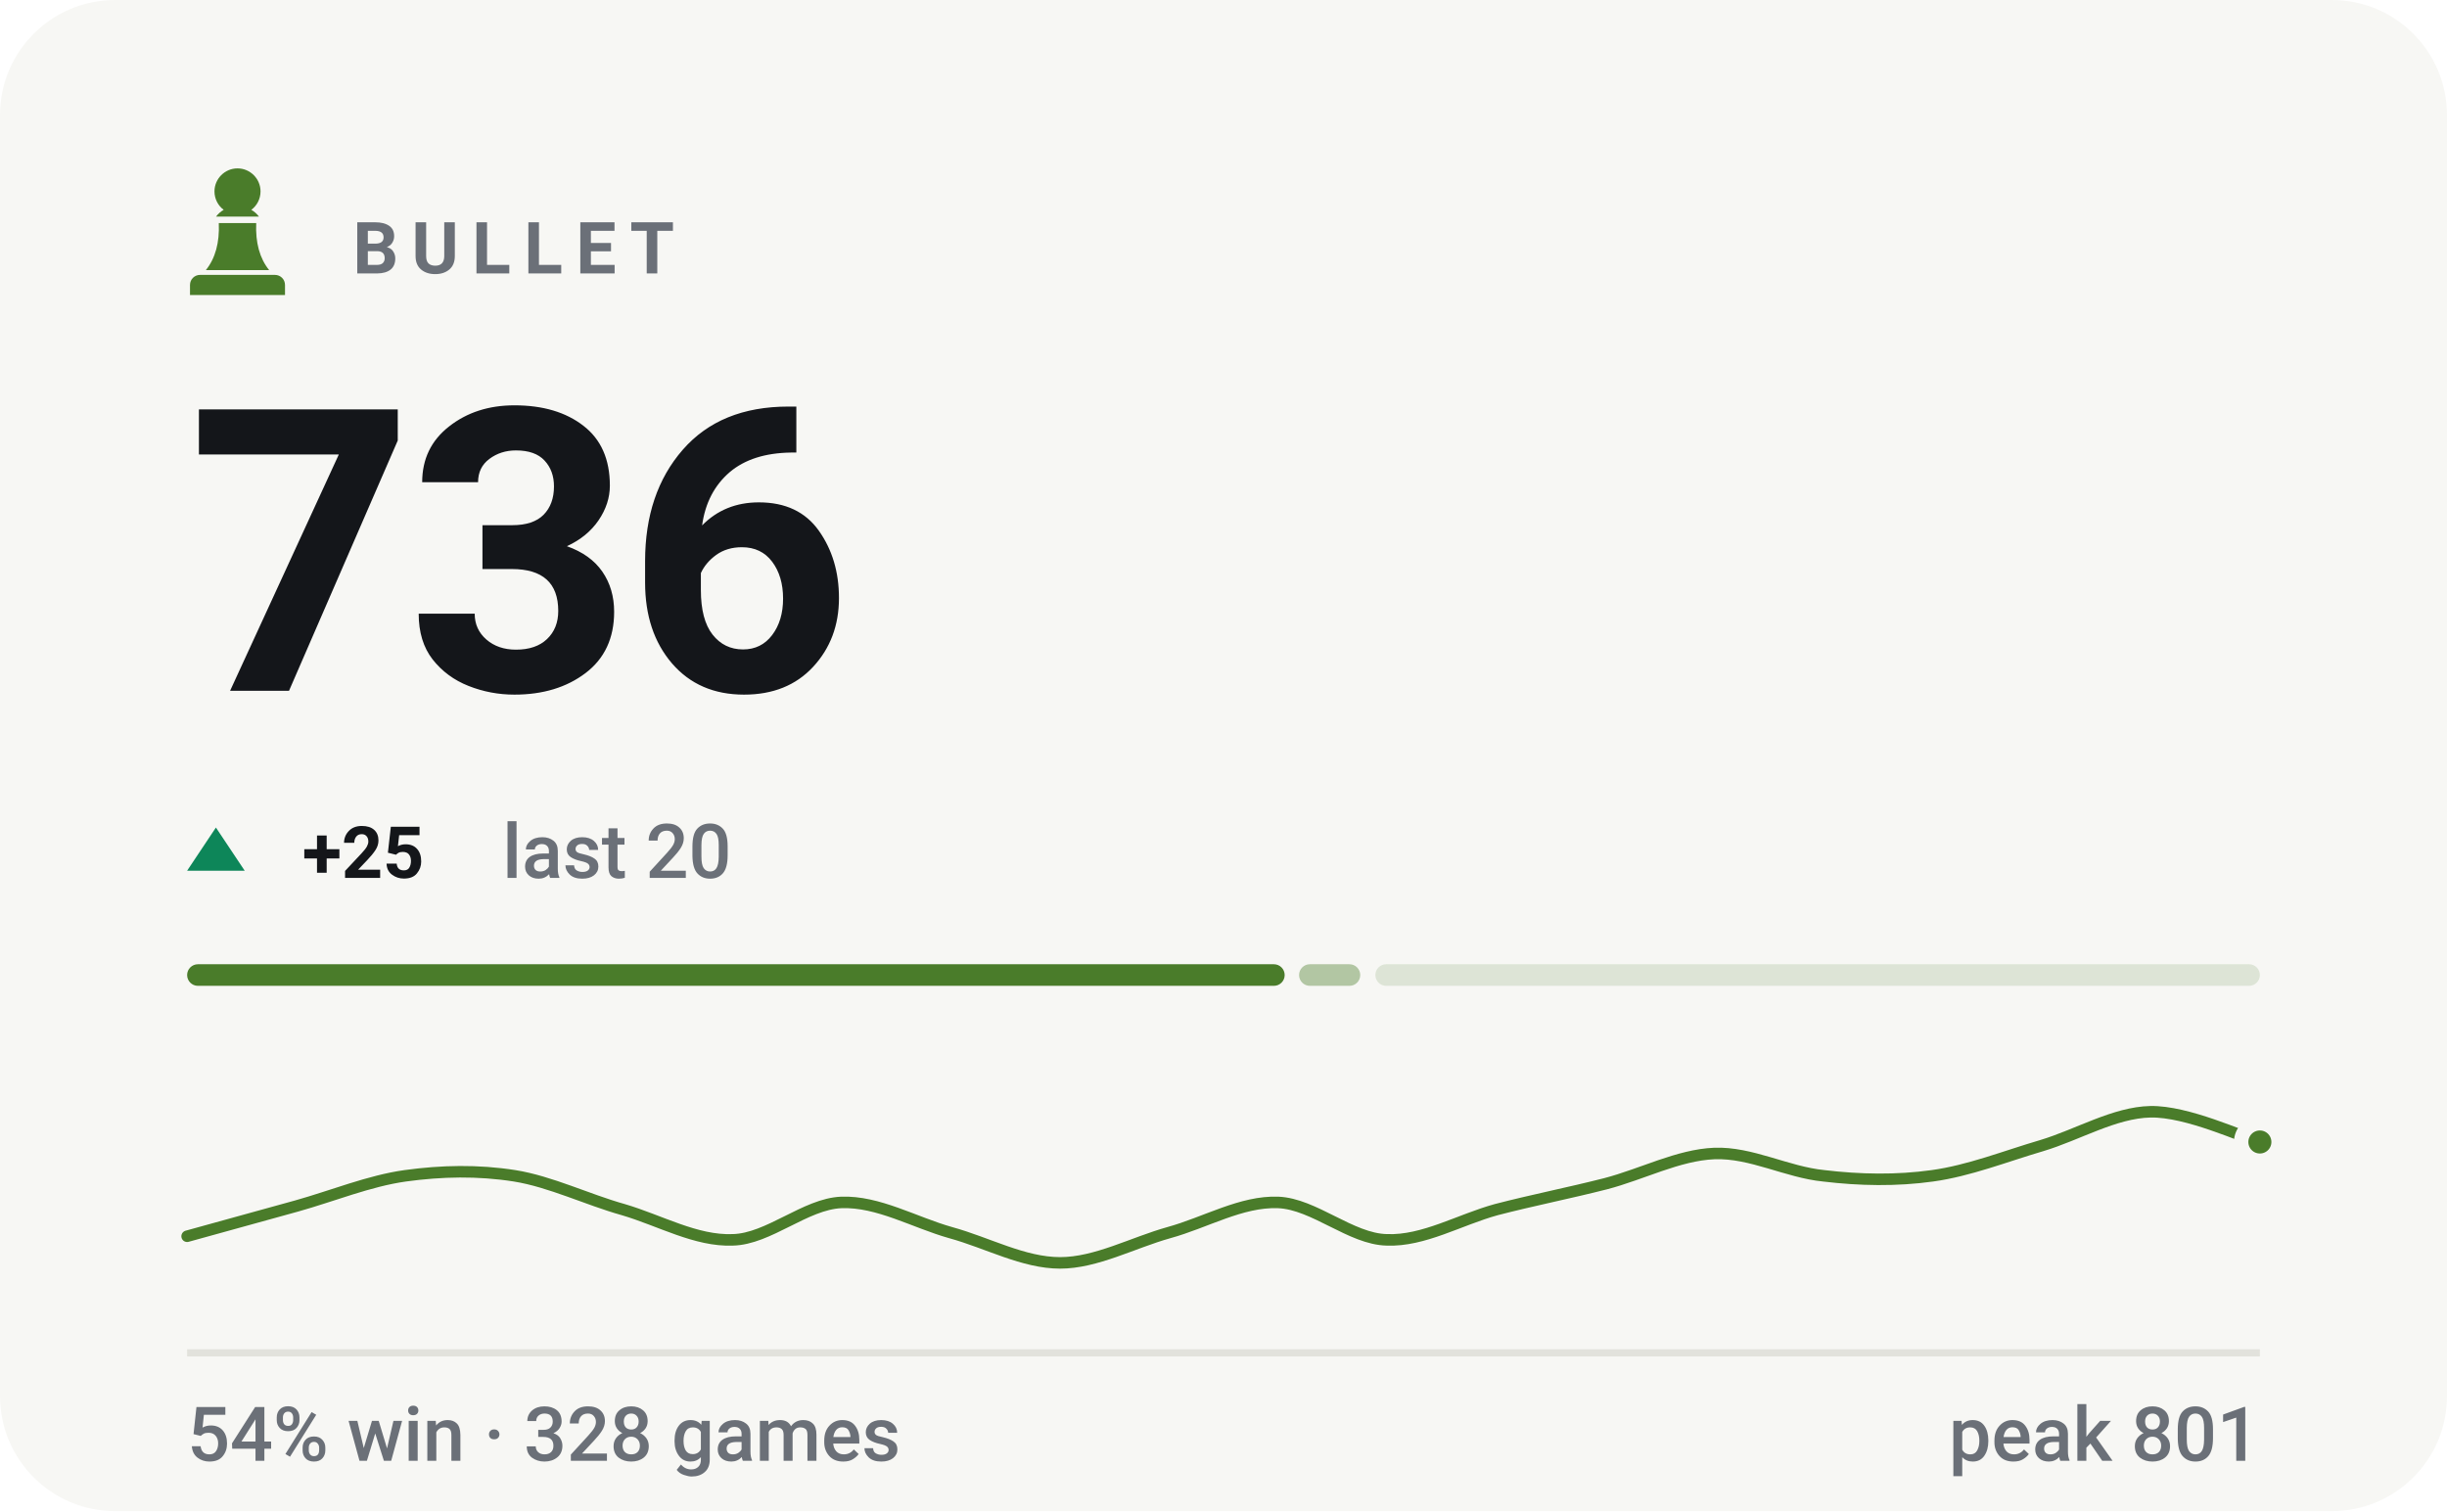
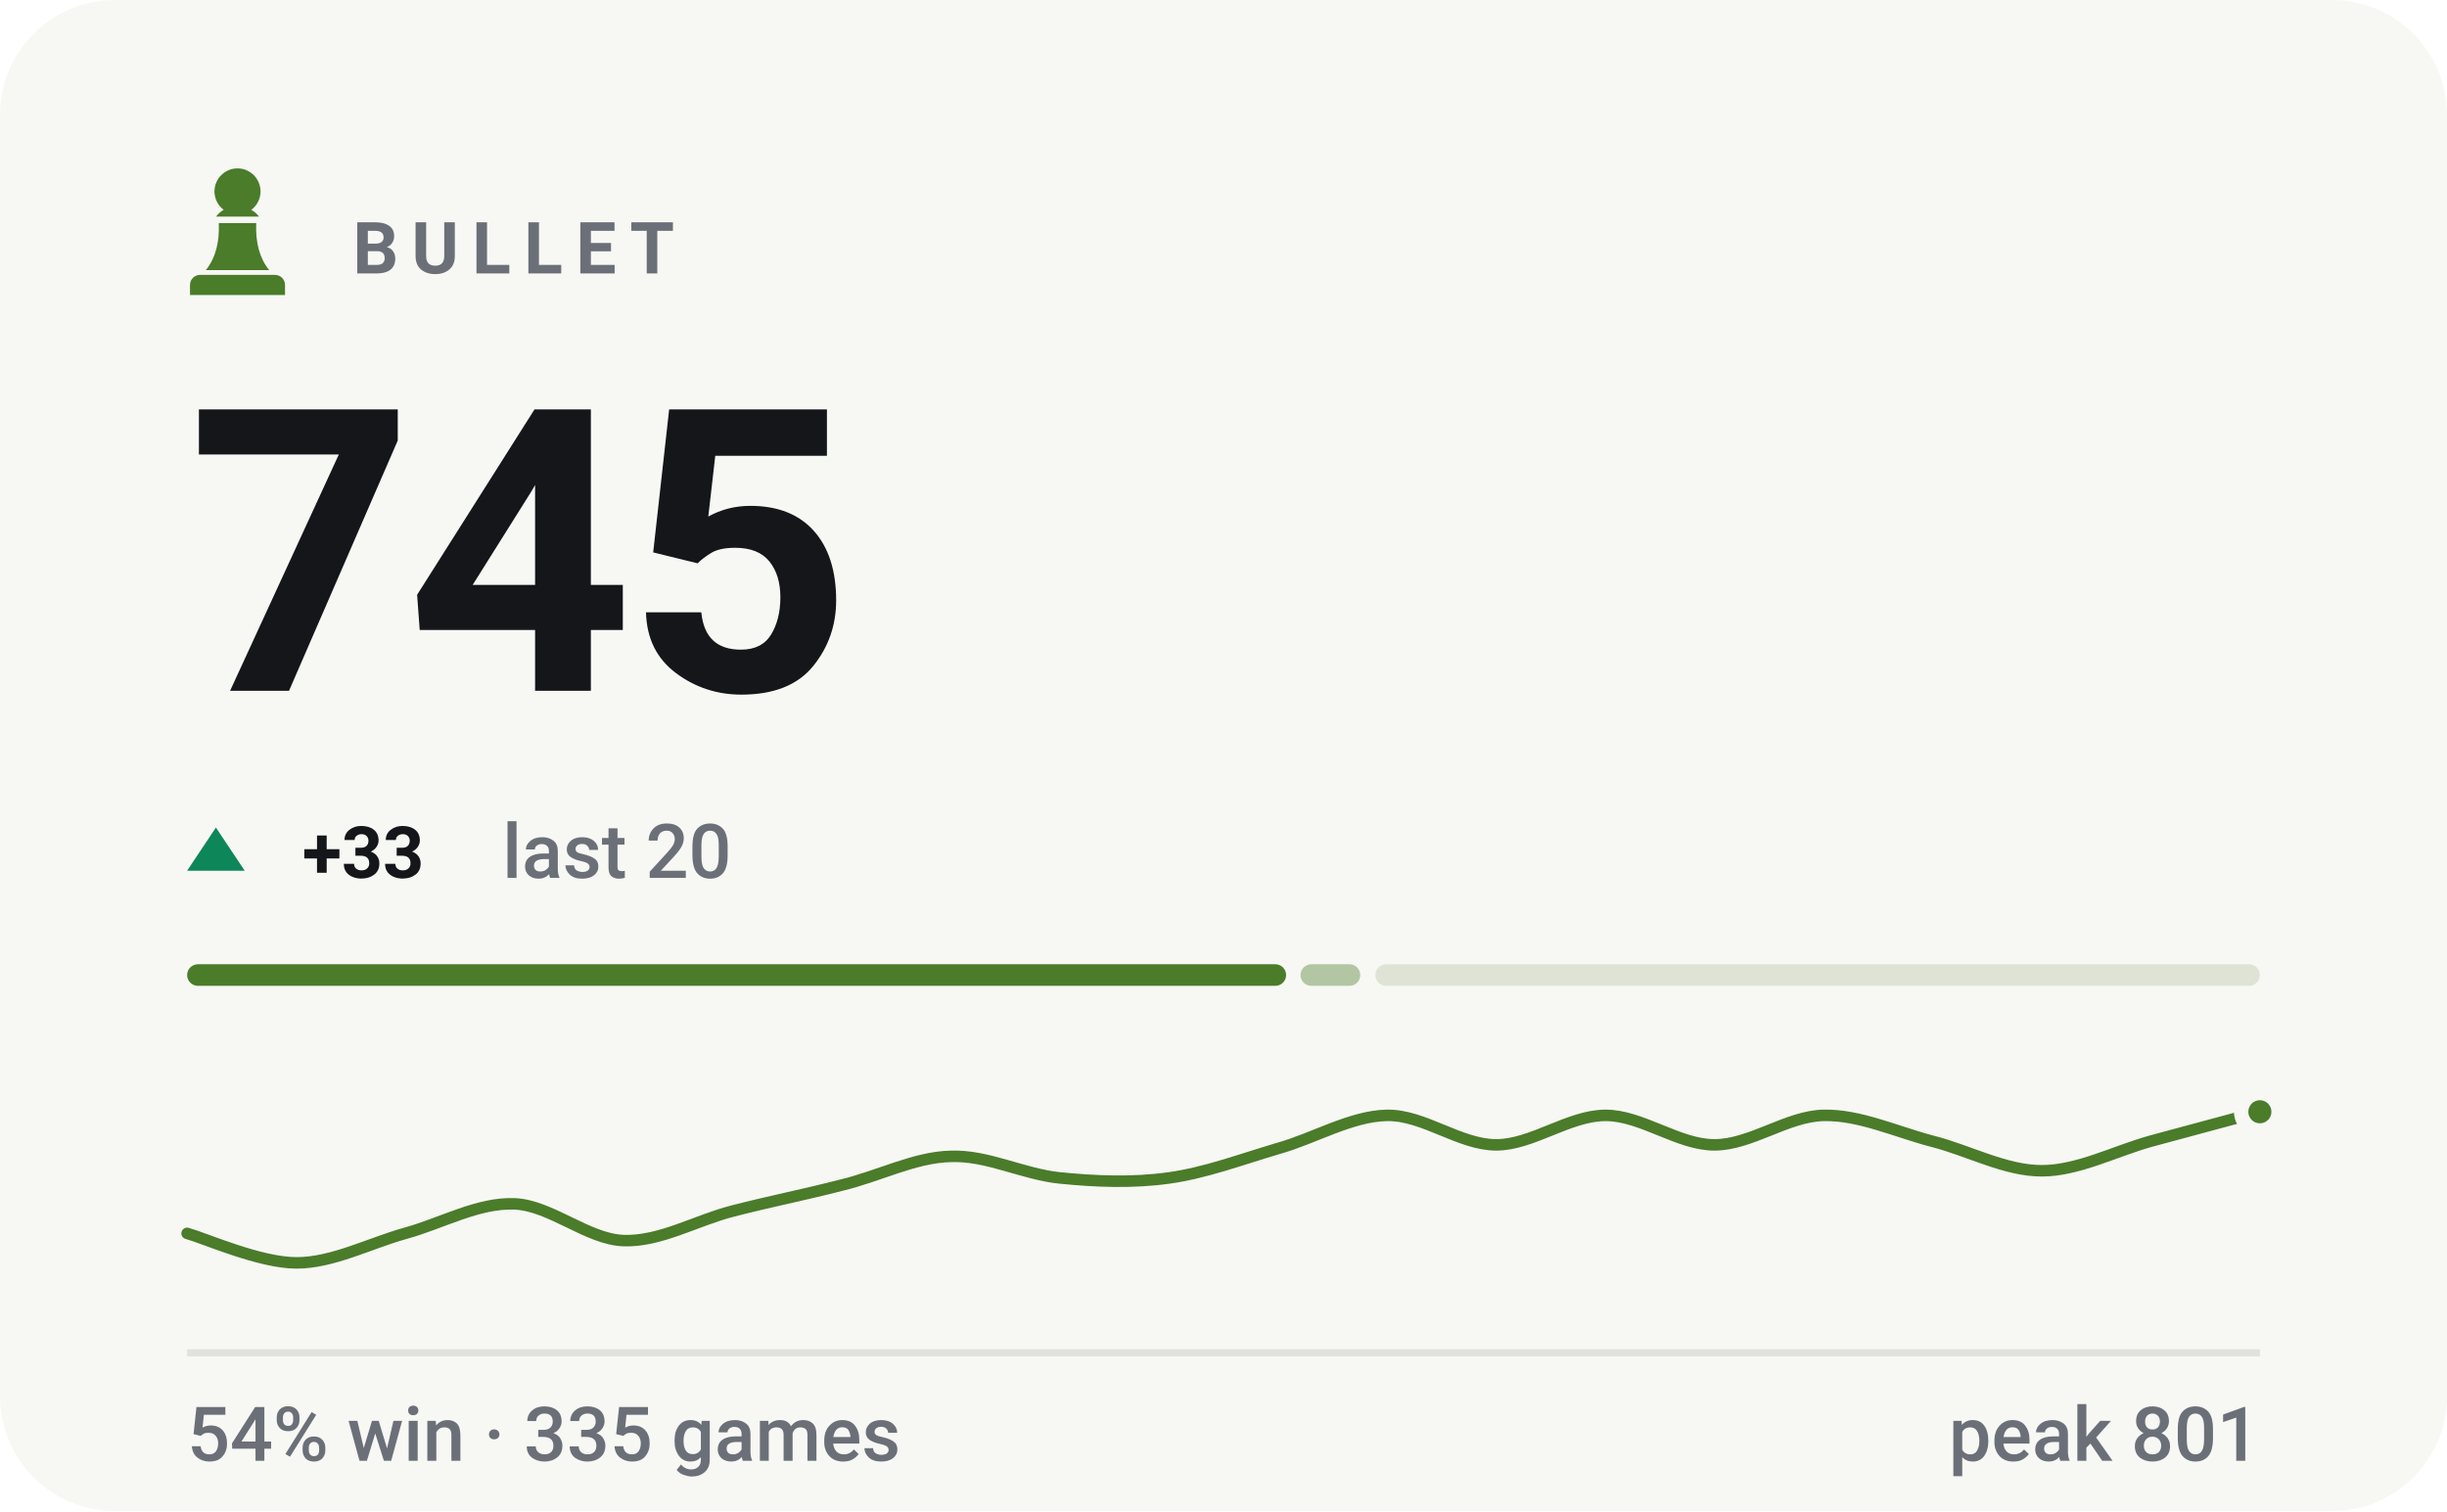
- <svg xmlns="http://www.w3.org/2000/svg" viewBox="0 0 340 210" width="340" height="210" role="img" aria-label="BULLET rating 736, 54% win rate over 328 games">
+ <svg xmlns="http://www.w3.org/2000/svg" viewBox="0 0 340 210" width="340" height="210" role="img" aria-label="BULLET rating 745, 54% win rate over 335 games">
  <style>svg{font-family:-apple-system,BlinkMacSystemFont,'Segoe UI',Roboto,'Helvetica Neue',Arial,sans-serif}text{fill:#14161a;white-space:pre}.bg{fill:#f7f7f4}.acc{fill:#4a7c2a}.win{fill:#0d8659}.draw{fill:#7c7f85}.loss{fill:#c0332f}.lbl{font-size:10px;font-weight:600;letter-spacing:.18em;fill:#6b7078}.cap{font-size:10.5px;font-weight:500;fill:#6b7078}.num{font-family:-apple-system,BlinkMacSystemFont,'Segoe UI',Roboto,'Helvetica Neue',Arial,sans-serif;font-weight:700;letter-spacing:-.02em}.tick{font-size:9px;font-weight:500;fill:#6b7078;opacity:.75}.dl{font-size:10px;font-weight:600}.rule{stroke:#e2e2dc;stroke-width:1;fill:none}.grid{stroke:#e2e2dc;stroke-width:1;fill:none;opacity:.7}.ln{fill:none;stroke:#4a7c2a;stroke-width:2;stroke-linecap:round;stroke-linejoin:round}.ring{stroke:#f7f7f4;stroke-width:2}.hollow{fill:none;stroke-width:1.5}.sq{fill:#14161a;opacity:.035}</style>
  <rect class="bg" width="340" height="210" rx="16" />
  <g class="acc" transform="translate(23.0,21.8) scale(0.2)">
    <path d="M50 8c-8.8 0-16 7.2-16 16 0 5.2 2.5 9.9 6.4 12.8-2.1 1.2-3.9 2.8-5.3 4.7h29.8c-1.4-1.9-3.2-3.5-5.3-4.7C63.5 33.9 66 29.2 66 24c0-8.8-7.2-16-16-16zM37 46c.6 13.6-2.4 24.5-9 32.7h44c-6.6-8.2-9.6-19.1-9-32.7H37zM24 82h52c3.9 0 7 3.1 7 7v7H17v-7c0-3.9 3.1-7 7-7z" />
  </g>
  <text class="lbl" x="49" y="38">BULLET</text>
-   <text class="num" x="26" y="96" style="font-size:55px">736</text>
+   <text class="num" x="26" y="96" style="font-size:55px">745</text>
  <path fill="#0d8659" d="M30 115L34 121H26Z" />
-   <text class="dl" x="42" y="122" fill="#0d8659">+25</text>
+   <text class="dl" x="42" y="122" fill="#0d8659">+33</text>
  <text class="cap" x="69.8" y="122">last 20</text>
-   <rect x="26.0" y="134" width="152.5" height="3" rx="1.5" fill="#4a7c2a" opacity="1" />
-   <rect x="180.5" y="134" width="8.5" height="3" rx="1.5" fill="#4a7c2a" opacity="0.4" />
+   <rect x="26.0" y="134" width="152.7" height="3" rx="1.5" fill="#4a7c2a" opacity="1" />
+   <rect x="180.7" y="134" width="8.3" height="3" rx="1.5" fill="#4a7c2a" opacity="0.4" />
  <rect x="191.1" y="134" width="122.9" height="3" rx="1.5" fill="#4a7c2a" opacity="0.15" />
-   <path class="ln" style="stroke-width:1.6" d="M26.0 171.8C28.5 171.1 36.1 169.0 41.2 167.6C46.2 166.2 51.3 164.1 56.3 163.4C61.4 162.7 66.4 162.6 71.5 163.4C76.5 164.2 81.6 166.7 86.6 168.1C91.7 169.6 96.7 172.5 101.8 172.3C106.8 172.2 111.9 167.3 116.9 167.1C122.0 166.9 127.1 169.9 132.1 171.3C137.2 172.7 142.2 175.5 147.3 175.5C152.3 175.5 157.4 172.7 162.4 171.3C167.5 169.9 172.5 166.9 177.6 167.1C182.6 167.3 187.7 172.2 192.7 172.3C197.8 172.5 202.8 169.5 207.9 168.1C212.9 166.8 218.0 165.8 223.1 164.5C228.1 163.2 233.2 160.5 238.2 160.3C243.3 160.1 248.3 162.9 253.4 163.4C258.4 164.0 263.5 164.1 268.5 163.4C273.6 162.7 278.6 160.7 283.7 159.2C288.7 157.7 293.8 154.6 298.8 154.5C303.9 154.4 311.5 158.0 314.0 158.7" />
-   <circle class="acc ring" cx="314.0" cy="158.7" r="2.6" />
+   <path class="ln" style="stroke-width:1.6" d="M26.0 171.4C28.5 172.1 36.1 175.5 41.2 175.5C46.2 175.5 51.3 172.8 56.3 171.4C61.4 170.0 66.4 167.1 71.5 167.3C76.5 167.5 81.6 172.2 86.6 172.4C91.7 172.6 96.7 169.6 101.8 168.3C106.8 167.0 111.9 166.0 116.9 164.7C122.0 163.5 127.1 160.8 132.1 160.7C137.2 160.5 142.2 163.2 147.3 163.7C152.3 164.2 157.4 164.4 162.4 163.7C167.5 163.0 172.5 161.1 177.6 159.6C182.6 158.2 187.7 155.1 192.7 155.0C197.8 154.9 202.8 159.1 207.9 159.1C212.9 159.1 218.0 155.0 223.1 155.0C228.1 155.0 233.2 159.1 238.2 159.1C243.3 159.1 248.3 155.1 253.4 155.0C258.4 154.9 263.5 157.3 268.5 158.6C273.6 159.9 278.6 162.7 283.7 162.7C288.7 162.7 293.8 160.0 298.8 158.6C303.9 157.2 311.5 155.2 314.0 154.5" />
+   <circle class="acc ring" cx="314.0" cy="154.5" r="2.6" />
  <line class="rule" x1="26" y1="188" x2="314" y2="188" />
-   <text class="cap" x="26" y="203">54% win · 328 games</text>
+   <text class="cap" x="26" y="203">54% win · 335 games</text>
  <text class="cap" x="314" y="203" text-anchor="end">peak 801</text>
</svg>
